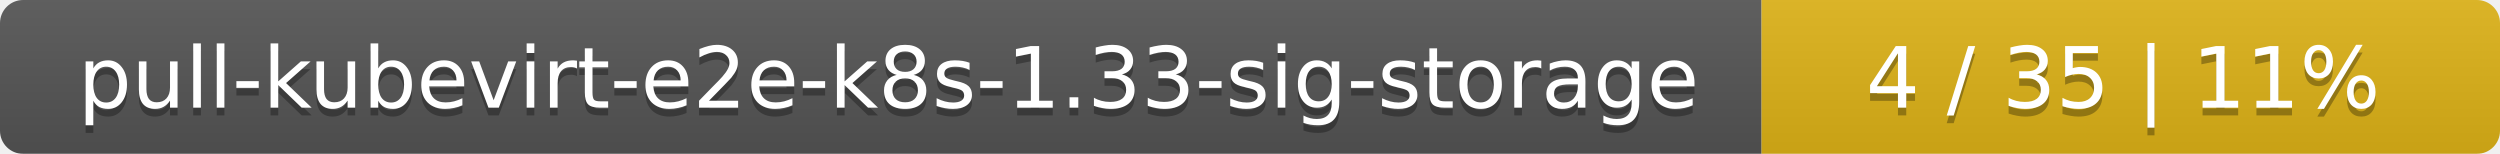
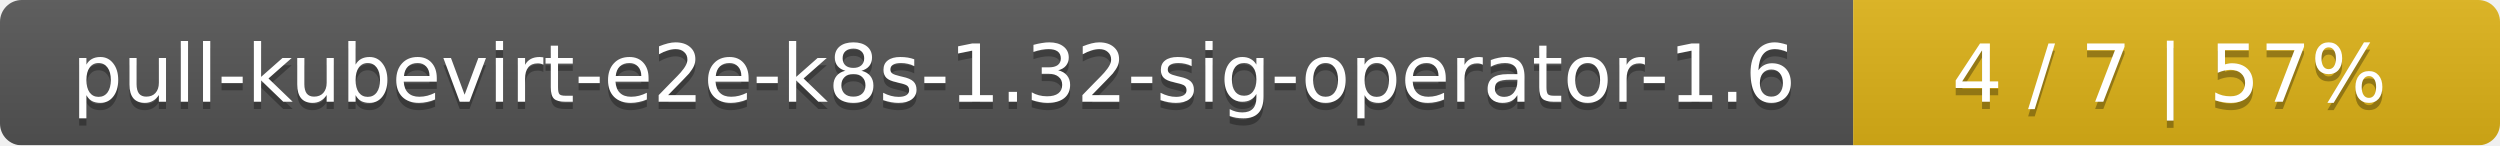
- <svg xmlns="http://www.w3.org/2000/svg" width="325" height="20">
+ <svg xmlns="http://www.w3.org/2000/svg" width="344" height="20">
  <linearGradient id="smooth" x2="0" y2="100%">
    <stop offset="0" stop-color="#bbb" stop-opacity=".1" />
    <stop offset="1" stop-opacity=".1" />
  </linearGradient>
  <mask id="round">
-     <rect width="325" height="20" rx="3" fill="#fff" />
+     <rect width="344" height="20" rx="3" fill="#fff" />
  </mask>
  <g mask="url(#round)">
-     <rect width="229" height="20" fill="#555" />
-     <rect x="229" width="96" height="20" fill="#dfb317" />
-     <rect width="325" height="20" fill="url(#smooth)" />
+     <rect width="255" height="20" fill="#555" />
+     <rect x="255" width="89" height="20" fill="#dfb317" />
+     <rect width="344" height="20" fill="url(#smooth)" />
  </g>
  <g fill="#fff" text-anchor="middle" font-family="DejaVu Sans,Verdana,Geneva,sans-serif" font-size="11">
-     <text x="115.5" y="15" fill="#010101" fill-opacity=".3">pull-kubevirt-e2e-k8s-1.33-sig-storage</text>
-     <text x="115.5" y="14">pull-kubevirt-e2e-k8s-1.33-sig-storage</text>
-     <text x="276" y="15" fill="#010101" fill-opacity=".3">4 / 35    |    11%</text>
-     <text x="276" y="14">4 / 35    |    11%</text>
+     <text x="128.5" y="15" fill="#010101" fill-opacity=".3">pull-kubevirt-e2e-k8s-1.32-sig-operator-1.6</text>
+     <text x="128.5" y="14">pull-kubevirt-e2e-k8s-1.32-sig-operator-1.6</text>
+     <text x="298.5" y="15" fill="#010101" fill-opacity=".3">4 / 7    |    57%</text>
+     <text x="298.5" y="14">4 / 7    |    57%</text>
  </g>
</svg>
